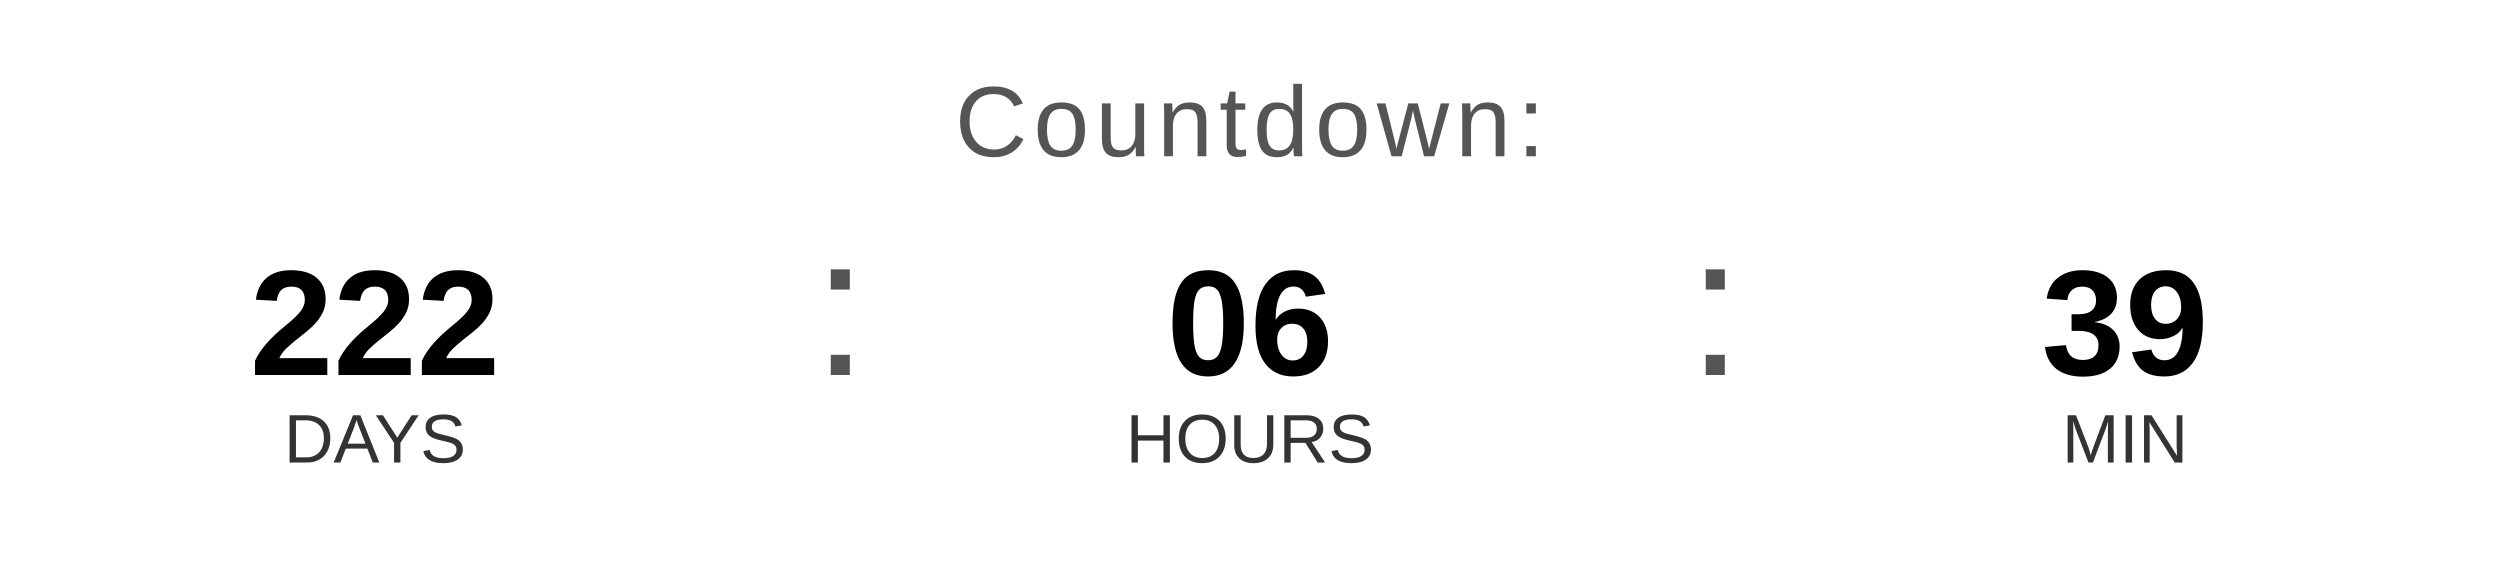
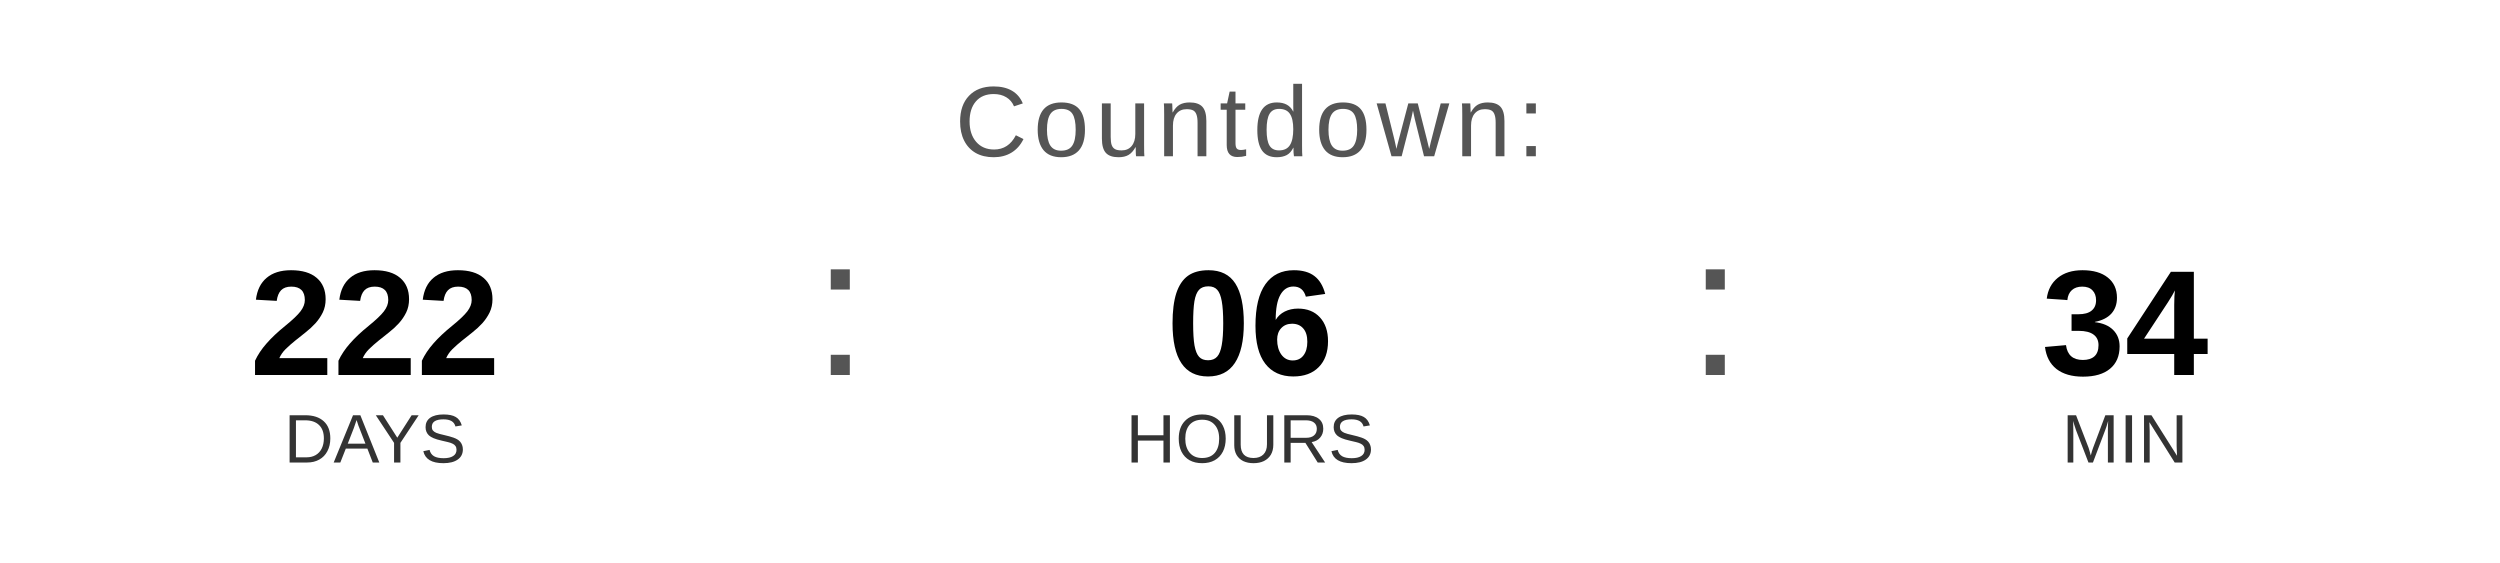
<svg xmlns="http://www.w3.org/2000/svg" width="400" height="90" viewBox="0 0 400 90">
  <text x="200" y="25" font-family="Arial, Helvetica, sans-serif" font-size="16" fill="#555555" text-anchor="middle" letter-spacing="1">
    Countdown:
  </text>
  <text x="60" y="60" font-family="Arial, Helvetica, sans-serif" font-size="24" font-weight="bold" fill="#000000" text-anchor="middle">222</text>
  <text x="60" y="74" font-family="Arial, Helvetica, sans-serif" font-size="11" fill="#333333" text-anchor="middle">DAYS</text>
  <text x="130" y="60" font-family="Arial, sans-serif" font-size="32" fill="#555555">:</text>
  <text x="200" y="60" font-family="Arial, Helvetica, sans-serif" font-size="24" font-weight="bold" fill="#000000" text-anchor="middle">06</text>
  <text x="200" y="74" font-family="Arial, Helvetica, sans-serif" font-size="11" fill="#333333" text-anchor="middle">HOURS</text>
  <text x="270" y="60" font-family="Arial, sans-serif" font-size="32" fill="#555555">:</text>
-   <text x="340" y="60" font-family="Arial, Helvetica, sans-serif" font-size="24" font-weight="bold" fill="#000000" text-anchor="middle">39</text>
+   <text x="340" y="60" font-family="Arial, Helvetica, sans-serif" font-size="24" font-weight="bold" fill="#000000" text-anchor="middle">34</text>
  <text x="340" y="74" font-family="Arial, Helvetica, sans-serif" font-size="11" fill="#333333" text-anchor="middle">MIN</text>
</svg>
